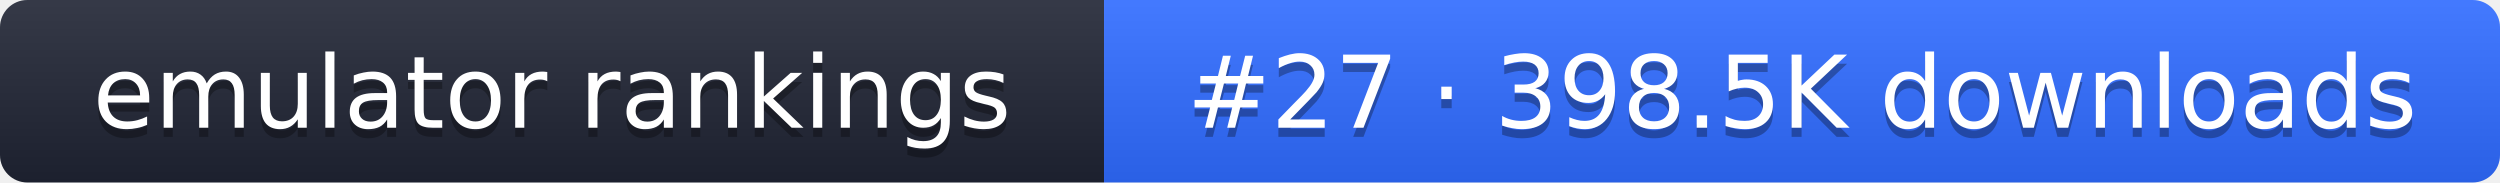
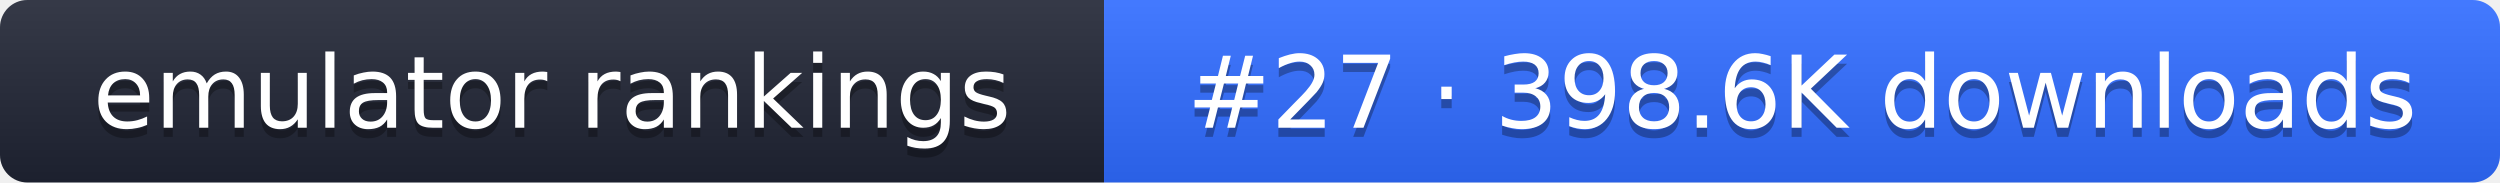
- <svg xmlns="http://www.w3.org/2000/svg" width="274" height="20" role="img" aria-label="emulator rankings: #27 · 398.5K downloads">
+ <svg xmlns="http://www.w3.org/2000/svg" width="274" height="20" role="img" aria-label="emulator rankings: #27 · 398.6K downloads">
  <linearGradient id="g" x2="0" y2="100%">
    <stop offset="0" stop-color="#fff" stop-opacity=".1" />
    <stop offset="1" stop-opacity=".1" />
  </linearGradient>
  <clipPath id="r">
    <rect width="274" height="20" rx="3" fill="#fff" />
  </clipPath>
  <g clip-path="url(#r)">
    <rect width="121" height="20" fill="#1f2433" />
    <rect x="121" width="153" height="20" fill="#2f6bff" />
    <rect width="274" height="20" fill="url(#g)" />
  </g>
  <g fill="#fff" text-anchor="middle" font-family="Verdana,DejaVu Sans,sans-serif" font-size="11">
    <text x="60.5" y="15" fill="#010101" fill-opacity=".3">emulator rankings</text>
    <text x="60.5" y="14">emulator rankings</text>
-     <text x="197.5" y="15" fill="#010101" fill-opacity=".3">#27 · 398.5K downloads</text>
-     <text x="197.5" y="14">#27 · 398.5K downloads</text>
+     <text x="197.5" y="15" fill="#010101" fill-opacity=".3">#27 · 398.6K downloads</text>
+     <text x="197.5" y="14">#27 · 398.6K downloads</text>
  </g>
</svg>
